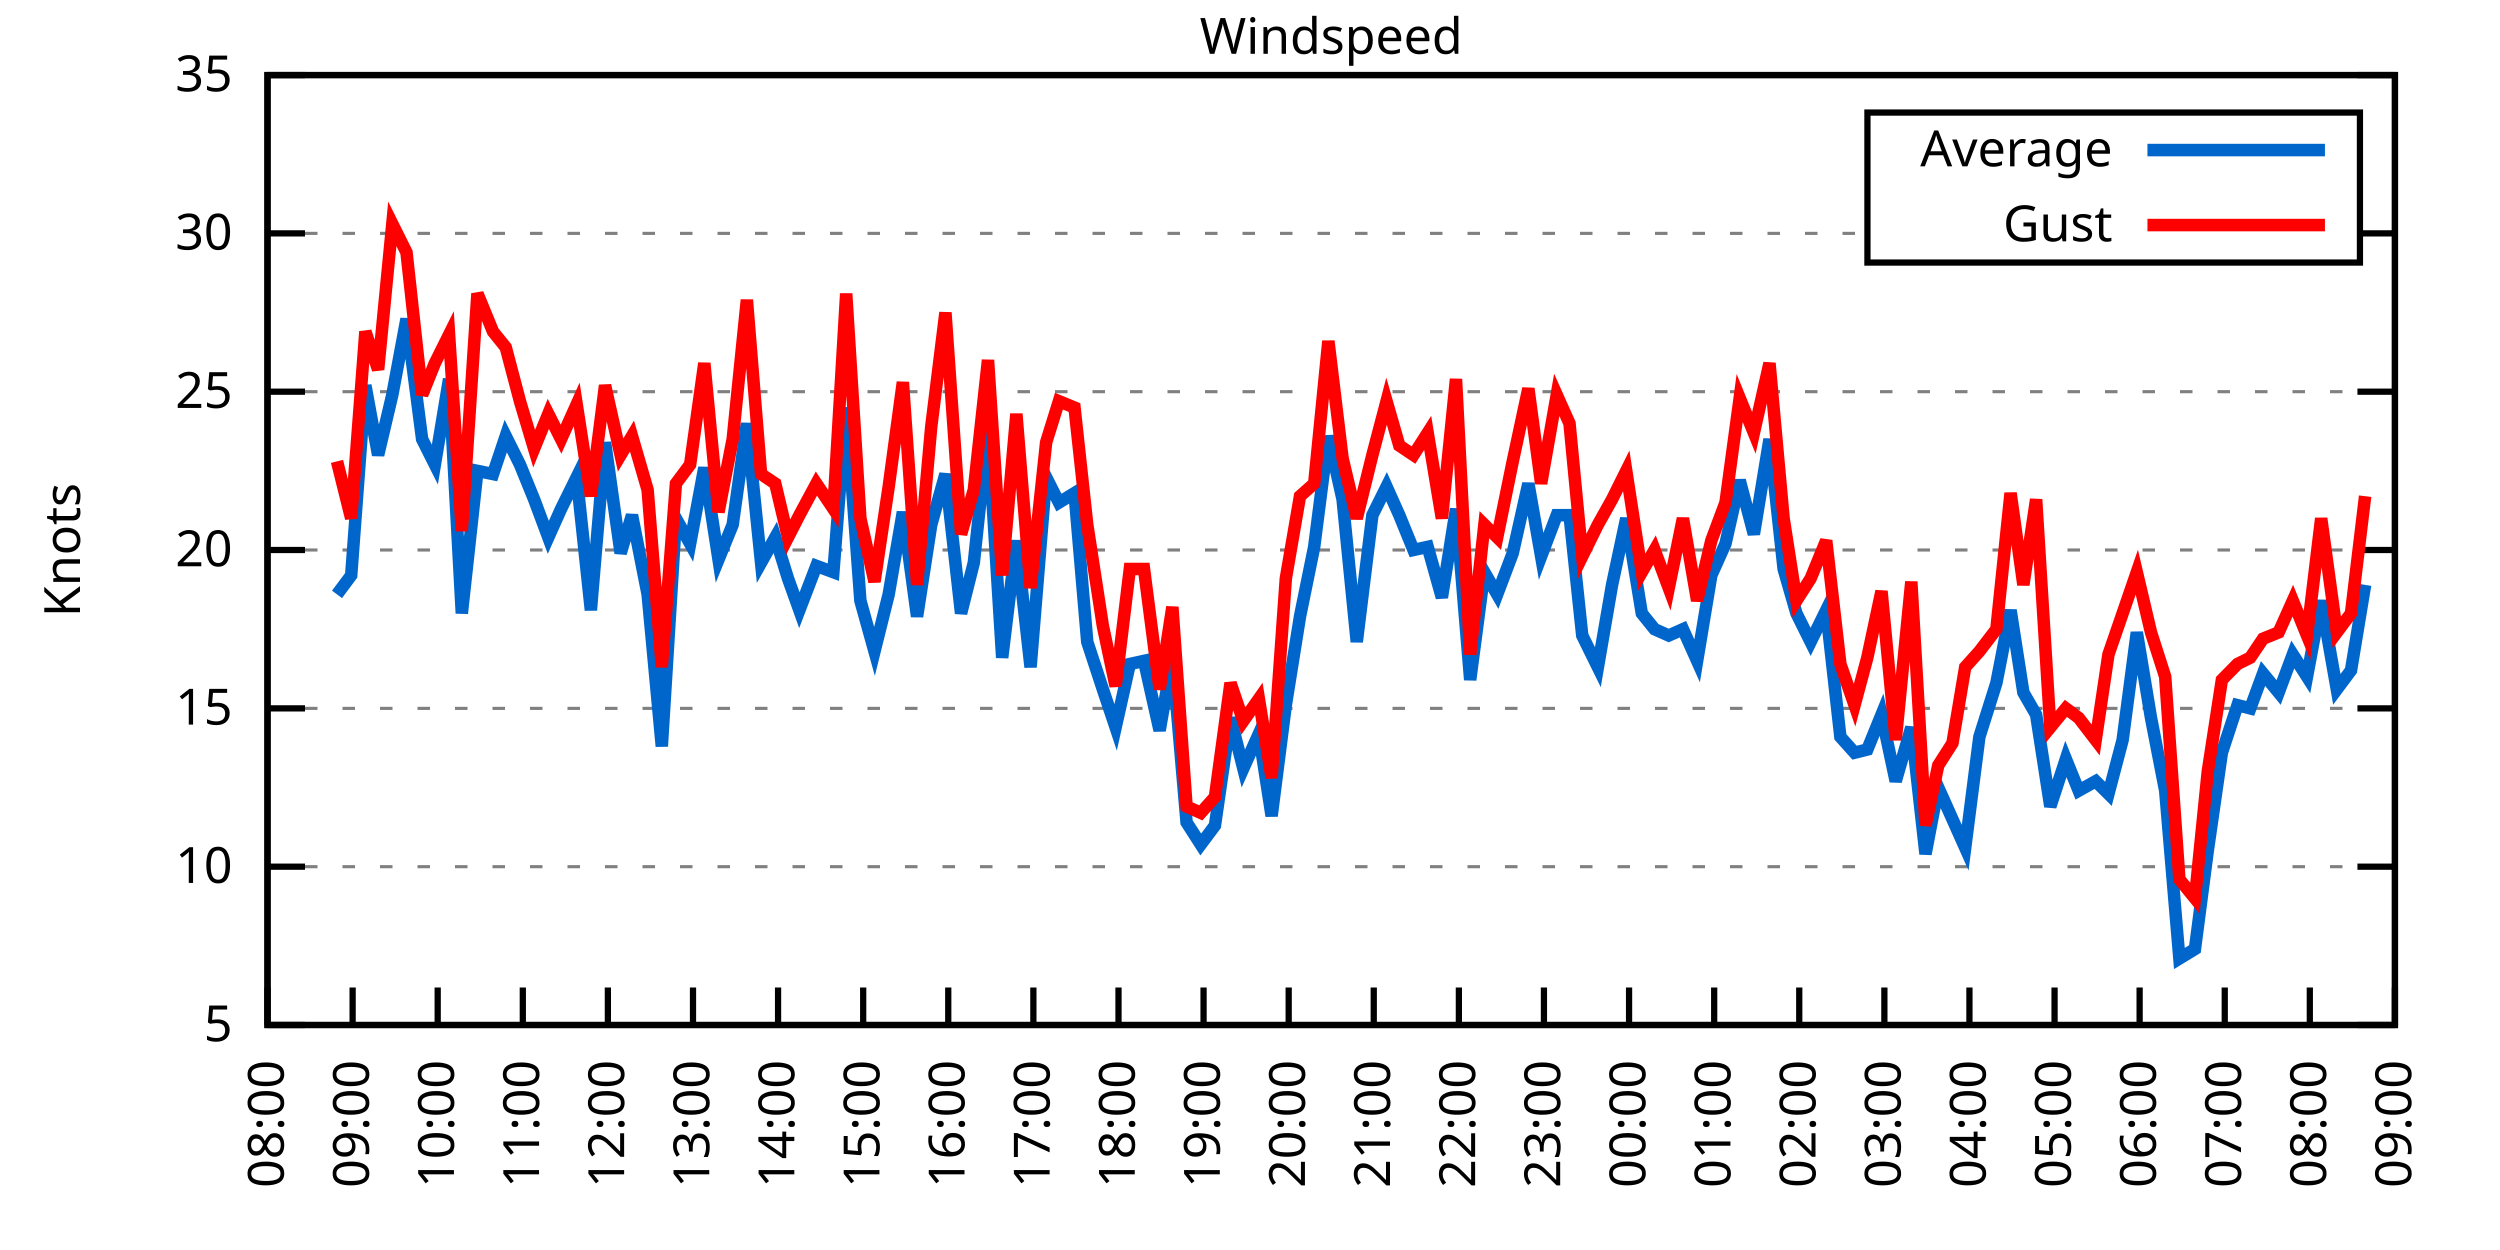
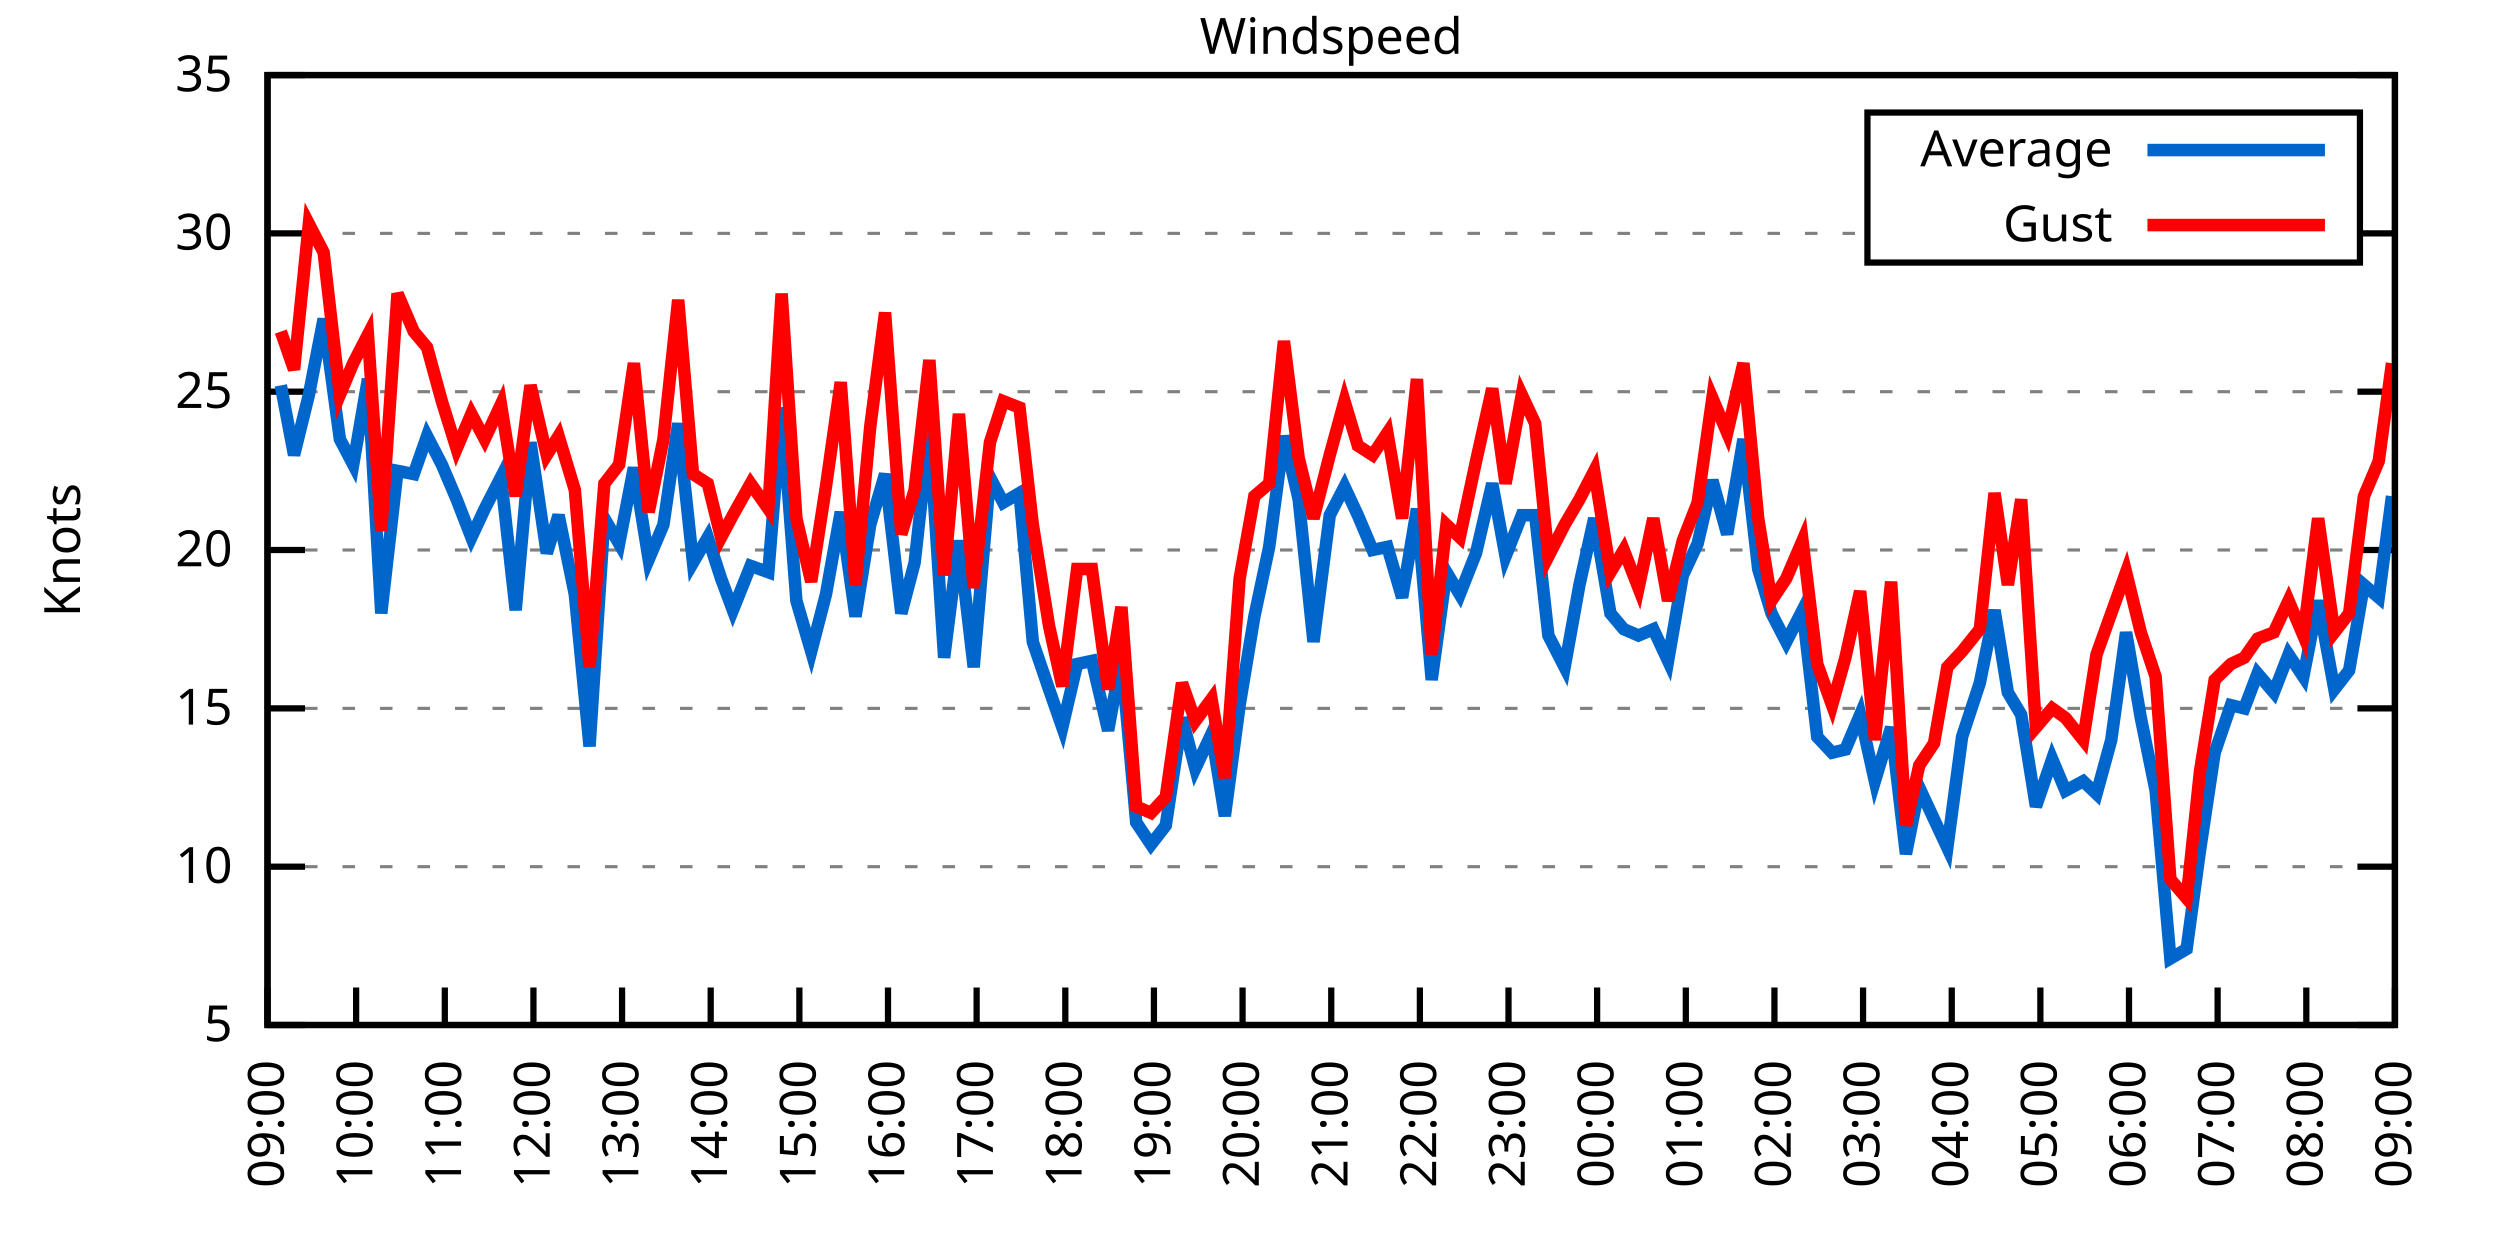
<svg xmlns="http://www.w3.org/2000/svg" xmlns:xlink="http://www.w3.org/1999/xlink" width="400" height="200" viewBox="0 0 400 200">
  <g id="gnuplot_canvas">
    <rect x="0" y="0" width="400" height="200" fill="none" />
    <defs>
      <circle id="gpDot" r="0.5" stroke-width="0.5" stroke="currentColor" />
      <path id="gpPt0" stroke-width="0.333" stroke="currentColor" d="M-1,0 h2 M0,-1 v2" />
      <path id="gpPt1" stroke-width="0.333" stroke="currentColor" d="M-1,-1 L1,1 M1,-1 L-1,1" />
      <path id="gpPt2" stroke-width="0.333" stroke="currentColor" d="M-1,0 L1,0 M0,-1 L0,1 M-1,-1 L1,1 M-1,1 L1,-1" />
      <rect id="gpPt3" stroke-width="0.333" stroke="currentColor" x="-1" y="-1" width="2" height="2" />
      <rect id="gpPt4" stroke-width="0.333" stroke="currentColor" fill="currentColor" x="-1" y="-1" width="2" height="2" />
      <circle id="gpPt5" stroke-width="0.333" stroke="currentColor" cx="0" cy="0" r="1" />
      <use xlink:href="#gpPt5" id="gpPt6" fill="currentColor" stroke="none" />
      <path id="gpPt7" stroke-width="0.333" stroke="currentColor" d="M0,-1.33 L-1.33,0.67 L1.33,0.67 z" />
      <use xlink:href="#gpPt7" id="gpPt8" fill="currentColor" stroke="none" />
      <use xlink:href="#gpPt7" id="gpPt9" stroke="currentColor" transform="rotate(180)" />
      <use xlink:href="#gpPt9" id="gpPt10" fill="currentColor" stroke="none" />
      <use xlink:href="#gpPt3" id="gpPt11" stroke="currentColor" transform="rotate(45)" />
      <use xlink:href="#gpPt11" id="gpPt12" fill="currentColor" stroke="none" />
      <path id="gpPt13" stroke-width="0.333" stroke="currentColor" d="M0,1.330 L1.265,0.411 L0.782,-1.067 L-0.782,-1.076 L-1.265,0.411 z" />
      <use xlink:href="#gpPt13" id="gpPt14" fill="currentColor" stroke="none" />
      <filter id="textbox" filterUnits="objectBoundingBox" x="0" y="0" height="1" width="1">
        <feFlood flood-color="white" flood-opacity="1" result="bgnd" />
        <feComposite in="SourceGraphic" in2="bgnd" operator="atop" />
      </filter>
      <filter id="greybox" filterUnits="objectBoundingBox" x="0" y="0" height="1" width="1">
        <feFlood flood-color="lightgrey" flood-opacity="1" result="grey" />
        <feComposite in="SourceGraphic" in2="grey" operator="atop" />
      </filter>
    </defs>
    <g fill="none" color="white" stroke="currentColor" stroke-width="1.00" stroke-linecap="butt" stroke-linejoin="miter">
</g>
    <g fill="none" color="black" stroke="currentColor" stroke-width="1.00" stroke-linecap="butt" stroke-linejoin="miter">
      <g stroke="none" shape-rendering="crispEdges">
        <polygon fill="rgb(255, 255, 255)" points="42.80,164.00 383.18,164.00 383.18,12.02 42.80,12.02 " />
      </g>
    </g>
    <g fill="none" color="black" stroke="currentColor" stroke-width="1.00" stroke-linecap="butt" stroke-linejoin="miter">
</g>
    <g fill="none" color="black" stroke="black" stroke-width="0.50" stroke-linecap="butt" stroke-linejoin="miter">
</g>
    <g fill="none" color="gray" stroke="currentColor" stroke-width="0.50" stroke-linecap="butt" stroke-linejoin="miter">
      <path stroke="gray" stroke-dasharray="2,4" class="gridline" d="M42.80,164.00 L383.19,164.00  " />
    </g>
    <g fill="none" color="gray" stroke="gray" stroke-width="1.00" stroke-linecap="butt" stroke-linejoin="miter">
</g>
    <g fill="none" color="black" stroke="currentColor" stroke-width="1.00" stroke-linecap="butt" stroke-linejoin="miter">
      <path stroke="black" d="M42.80,164.00 L48.80,164.00 M383.19,164.00 L377.19,164.00  " />
      <g transform="translate(37.20,166.60)" stroke="none" fill="black" font-family="Sans" font-size="8.00" text-anchor="end">
        <text>
          <tspan font-family="Sans"> 5</tspan>
        </text>
      </g>
    </g>
    <g fill="none" color="black" stroke="currentColor" stroke-width="1.00" stroke-linecap="butt" stroke-linejoin="miter">
</g>
    <g fill="none" color="black" stroke="black" stroke-width="0.50" stroke-linecap="butt" stroke-linejoin="miter">
</g>
    <g fill="none" color="gray" stroke="currentColor" stroke-width="0.50" stroke-linecap="butt" stroke-linejoin="miter">
      <path stroke="gray" stroke-dasharray="2,4" class="gridline" d="M42.80,138.67 L383.19,138.67  " />
    </g>
    <g fill="none" color="gray" stroke="gray" stroke-width="1.00" stroke-linecap="butt" stroke-linejoin="miter">
</g>
    <g fill="none" color="black" stroke="currentColor" stroke-width="1.00" stroke-linecap="butt" stroke-linejoin="miter">
      <path stroke="black" d="M42.80,138.67 L48.80,138.67 M383.19,138.67 L377.19,138.67  " />
      <g transform="translate(37.20,141.27)" stroke="none" fill="black" font-family="Sans" font-size="8.00" text-anchor="end">
        <text>
          <tspan font-family="Sans"> 10</tspan>
        </text>
      </g>
    </g>
    <g fill="none" color="black" stroke="currentColor" stroke-width="1.00" stroke-linecap="butt" stroke-linejoin="miter">
</g>
    <g fill="none" color="black" stroke="black" stroke-width="0.50" stroke-linecap="butt" stroke-linejoin="miter">
</g>
    <g fill="none" color="gray" stroke="currentColor" stroke-width="0.50" stroke-linecap="butt" stroke-linejoin="miter">
      <path stroke="gray" stroke-dasharray="2,4" class="gridline" d="M42.80,113.34 L383.19,113.34  " />
    </g>
    <g fill="none" color="gray" stroke="gray" stroke-width="1.00" stroke-linecap="butt" stroke-linejoin="miter">
</g>
    <g fill="none" color="black" stroke="currentColor" stroke-width="1.00" stroke-linecap="butt" stroke-linejoin="miter">
      <path stroke="black" d="M42.80,113.34 L48.80,113.34 M383.19,113.34 L377.19,113.34  " />
      <g transform="translate(37.20,115.94)" stroke="none" fill="black" font-family="Sans" font-size="8.00" text-anchor="end">
        <text>
          <tspan font-family="Sans"> 15</tspan>
        </text>
      </g>
    </g>
    <g fill="none" color="black" stroke="currentColor" stroke-width="1.00" stroke-linecap="butt" stroke-linejoin="miter">
</g>
    <g fill="none" color="black" stroke="black" stroke-width="0.50" stroke-linecap="butt" stroke-linejoin="miter">
</g>
    <g fill="none" color="gray" stroke="currentColor" stroke-width="0.50" stroke-linecap="butt" stroke-linejoin="miter">
      <path stroke="gray" stroke-dasharray="2,4" class="gridline" d="M42.80,88.00 L383.19,88.00  " />
    </g>
    <g fill="none" color="gray" stroke="gray" stroke-width="1.00" stroke-linecap="butt" stroke-linejoin="miter">
</g>
    <g fill="none" color="black" stroke="currentColor" stroke-width="1.00" stroke-linecap="butt" stroke-linejoin="miter">
      <path stroke="black" d="M42.80,88.00 L48.80,88.00 M383.19,88.00 L377.19,88.00  " />
      <g transform="translate(37.20,90.60)" stroke="none" fill="black" font-family="Sans" font-size="8.00" text-anchor="end">
        <text>
          <tspan font-family="Sans"> 20</tspan>
        </text>
      </g>
    </g>
    <g fill="none" color="black" stroke="currentColor" stroke-width="1.00" stroke-linecap="butt" stroke-linejoin="miter">
</g>
    <g fill="none" color="black" stroke="black" stroke-width="0.50" stroke-linecap="butt" stroke-linejoin="miter">
</g>
    <g fill="none" color="gray" stroke="currentColor" stroke-width="0.50" stroke-linecap="butt" stroke-linejoin="miter">
      <path stroke="gray" stroke-dasharray="2,4" class="gridline" d="M42.80,62.67 L383.19,62.67  " />
    </g>
    <g fill="none" color="gray" stroke="gray" stroke-width="1.00" stroke-linecap="butt" stroke-linejoin="miter">
</g>
    <g fill="none" color="black" stroke="currentColor" stroke-width="1.00" stroke-linecap="butt" stroke-linejoin="miter">
      <path stroke="black" d="M42.80,62.67 L48.80,62.67 M383.19,62.67 L377.19,62.67  " />
      <g transform="translate(37.20,65.27)" stroke="none" fill="black" font-family="Sans" font-size="8.00" text-anchor="end">
        <text>
          <tspan font-family="Sans"> 25</tspan>
        </text>
      </g>
    </g>
    <g fill="none" color="black" stroke="currentColor" stroke-width="1.00" stroke-linecap="butt" stroke-linejoin="miter">
</g>
    <g fill="none" color="black" stroke="black" stroke-width="0.50" stroke-linecap="butt" stroke-linejoin="miter">
</g>
    <g fill="none" color="gray" stroke="currentColor" stroke-width="0.50" stroke-linecap="butt" stroke-linejoin="miter">
      <path stroke="gray" stroke-dasharray="2,4" class="gridline" d="M42.80,37.34 L298.79,37.34 M377.59,37.34 L383.19,37.34  " />
    </g>
    <g fill="none" color="gray" stroke="gray" stroke-width="1.00" stroke-linecap="butt" stroke-linejoin="miter">
</g>
    <g fill="none" color="black" stroke="currentColor" stroke-width="1.00" stroke-linecap="butt" stroke-linejoin="miter">
      <path stroke="black" d="M42.80,37.34 L48.80,37.34 M383.19,37.34 L377.19,37.34  " />
      <g transform="translate(37.20,39.94)" stroke="none" fill="black" font-family="Sans" font-size="8.00" text-anchor="end">
        <text>
          <tspan font-family="Sans"> 30</tspan>
        </text>
      </g>
    </g>
    <g fill="none" color="black" stroke="currentColor" stroke-width="1.00" stroke-linecap="butt" stroke-linejoin="miter">
</g>
    <g fill="none" color="black" stroke="black" stroke-width="0.50" stroke-linecap="butt" stroke-linejoin="miter">
</g>
    <g fill="none" color="gray" stroke="currentColor" stroke-width="0.50" stroke-linecap="butt" stroke-linejoin="miter">
      <path stroke="gray" stroke-dasharray="2,4" class="gridline" d="M42.80,12.01 L383.19,12.01  " />
    </g>
    <g fill="none" color="gray" stroke="gray" stroke-width="1.00" stroke-linecap="butt" stroke-linejoin="miter">
</g>
    <g fill="none" color="black" stroke="currentColor" stroke-width="1.00" stroke-linecap="butt" stroke-linejoin="miter">
      <path stroke="black" d="M42.80,12.01 L48.80,12.01 M383.19,12.01 L377.19,12.01  " />
      <g transform="translate(37.20,14.61)" stroke="none" fill="black" font-family="Sans" font-size="8.00" text-anchor="end">
        <text>
          <tspan font-family="Sans"> 35</tspan>
        </text>
      </g>
    </g>
    <g fill="none" color="black" stroke="currentColor" stroke-width="1.00" stroke-linecap="butt" stroke-linejoin="miter">
      <path stroke="black" d="M42.80,164.00 L42.80,158.00  " />
      <g transform="translate(45.40,169.60) rotate(270.00)" stroke="none" fill="black" font-family="Sans" font-size="8.00" text-anchor="end">
        <text>
-           <tspan font-family="Sans">08:00</tspan>
-         </text>
-       </g>
-     </g>
-     <g fill="none" color="black" stroke="currentColor" stroke-width="1.00" stroke-linecap="butt" stroke-linejoin="miter">
-       <path stroke="black" d="M56.42,164.00 L56.42,158.00  " />
-       <g transform="translate(59.02,169.60) rotate(270.00)" stroke="none" fill="black" font-family="Sans" font-size="8.00" text-anchor="end">
-         <text>
          <tspan font-family="Sans">09:00</tspan>
        </text>
      </g>
    </g>
    <g fill="none" color="black" stroke="currentColor" stroke-width="1.00" stroke-linecap="butt" stroke-linejoin="miter">
-       <path stroke="black" d="M70.03,164.00 L70.03,158.00  " />
-       <g transform="translate(72.63,169.60) rotate(270.00)" stroke="none" fill="black" font-family="Sans" font-size="8.00" text-anchor="end">
+       <path stroke="black" d="M56.98,164.00 L56.98,158.00  " />
+       <g transform="translate(59.58,169.60) rotate(270.00)" stroke="none" fill="black" font-family="Sans" font-size="8.00" text-anchor="end">
        <text>
          <tspan font-family="Sans">10:00</tspan>
        </text>
      </g>
    </g>
    <g fill="none" color="black" stroke="currentColor" stroke-width="1.00" stroke-linecap="butt" stroke-linejoin="miter">
-       <path stroke="black" d="M83.65,164.00 L83.65,158.00  " />
-       <g transform="translate(86.25,169.60) rotate(270.00)" stroke="none" fill="black" font-family="Sans" font-size="8.00" text-anchor="end">
+       <path stroke="black" d="M71.17,164.00 L71.17,158.00  " />
+       <g transform="translate(73.77,169.60) rotate(270.00)" stroke="none" fill="black" font-family="Sans" font-size="8.00" text-anchor="end">
        <text>
          <tspan font-family="Sans">11:00</tspan>
        </text>
      </g>
    </g>
    <g fill="none" color="black" stroke="currentColor" stroke-width="1.00" stroke-linecap="butt" stroke-linejoin="miter">
-       <path stroke="black" d="M97.26,164.00 L97.26,158.00  " />
-       <g transform="translate(99.86,169.60) rotate(270.00)" stroke="none" fill="black" font-family="Sans" font-size="8.00" text-anchor="end">
+       <path stroke="black" d="M85.35,164.00 L85.35,158.00  " />
+       <g transform="translate(87.95,169.60) rotate(270.00)" stroke="none" fill="black" font-family="Sans" font-size="8.00" text-anchor="end">
        <text>
          <tspan font-family="Sans">12:00</tspan>
        </text>
      </g>
    </g>
    <g fill="none" color="black" stroke="currentColor" stroke-width="1.00" stroke-linecap="butt" stroke-linejoin="miter">
-       <path stroke="black" d="M110.88,164.00 L110.88,158.00  " />
-       <g transform="translate(113.48,169.60) rotate(270.00)" stroke="none" fill="black" font-family="Sans" font-size="8.00" text-anchor="end">
+       <path stroke="black" d="M99.53,164.00 L99.53,158.00  " />
+       <g transform="translate(102.13,169.60) rotate(270.00)" stroke="none" fill="black" font-family="Sans" font-size="8.00" text-anchor="end">
        <text>
          <tspan font-family="Sans">13:00</tspan>
        </text>
      </g>
    </g>
    <g fill="none" color="black" stroke="currentColor" stroke-width="1.00" stroke-linecap="butt" stroke-linejoin="miter">
-       <path stroke="black" d="M124.49,164.00 L124.49,158.00  " />
-       <g transform="translate(127.09,169.60) rotate(270.00)" stroke="none" fill="black" font-family="Sans" font-size="8.00" text-anchor="end">
+       <path stroke="black" d="M113.71,164.00 L113.71,158.00  " />
+       <g transform="translate(116.31,169.60) rotate(270.00)" stroke="none" fill="black" font-family="Sans" font-size="8.00" text-anchor="end">
        <text>
          <tspan font-family="Sans">14:00</tspan>
        </text>
      </g>
    </g>
    <g fill="none" color="black" stroke="currentColor" stroke-width="1.00" stroke-linecap="butt" stroke-linejoin="miter">
-       <path stroke="black" d="M138.11,164.00 L138.11,158.00  " />
-       <g transform="translate(140.71,169.60) rotate(270.00)" stroke="none" fill="black" font-family="Sans" font-size="8.00" text-anchor="end">
+       <path stroke="black" d="M127.90,164.00 L127.90,158.00  " />
+       <g transform="translate(130.50,169.60) rotate(270.00)" stroke="none" fill="black" font-family="Sans" font-size="8.00" text-anchor="end">
        <text>
          <tspan font-family="Sans">15:00</tspan>
        </text>
      </g>
    </g>
    <g fill="none" color="black" stroke="currentColor" stroke-width="1.00" stroke-linecap="butt" stroke-linejoin="miter">
-       <path stroke="black" d="M151.72,164.00 L151.72,158.00  " />
-       <g transform="translate(154.32,169.60) rotate(270.00)" stroke="none" fill="black" font-family="Sans" font-size="8.00" text-anchor="end">
+       <path stroke="black" d="M142.08,164.00 L142.08,158.00  " />
+       <g transform="translate(144.68,169.60) rotate(270.00)" stroke="none" fill="black" font-family="Sans" font-size="8.00" text-anchor="end">
        <text>
          <tspan font-family="Sans">16:00</tspan>
        </text>
      </g>
    </g>
    <g fill="none" color="black" stroke="currentColor" stroke-width="1.00" stroke-linecap="butt" stroke-linejoin="miter">
-       <path stroke="black" d="M165.34,164.00 L165.34,158.00  " />
-       <g transform="translate(167.94,169.60) rotate(270.00)" stroke="none" fill="black" font-family="Sans" font-size="8.00" text-anchor="end">
+       <path stroke="black" d="M156.26,164.00 L156.26,158.00  " />
+       <g transform="translate(158.86,169.60) rotate(270.00)" stroke="none" fill="black" font-family="Sans" font-size="8.00" text-anchor="end">
        <text>
          <tspan font-family="Sans">17:00</tspan>
        </text>
      </g>
    </g>
    <g fill="none" color="black" stroke="currentColor" stroke-width="1.00" stroke-linecap="butt" stroke-linejoin="miter">
-       <path stroke="black" d="M178.96,164.00 L178.96,158.00  " />
-       <g transform="translate(181.56,169.60) rotate(270.00)" stroke="none" fill="black" font-family="Sans" font-size="8.00" text-anchor="end">
+       <path stroke="black" d="M170.45,164.00 L170.45,158.00  " />
+       <g transform="translate(173.05,169.60) rotate(270.00)" stroke="none" fill="black" font-family="Sans" font-size="8.00" text-anchor="end">
        <text>
          <tspan font-family="Sans">18:00</tspan>
        </text>
      </g>
    </g>
    <g fill="none" color="black" stroke="currentColor" stroke-width="1.00" stroke-linecap="butt" stroke-linejoin="miter">
-       <path stroke="black" d="M192.57,164.00 L192.57,158.00  " />
-       <g transform="translate(195.17,169.60) rotate(270.00)" stroke="none" fill="black" font-family="Sans" font-size="8.00" text-anchor="end">
+       <path stroke="black" d="M184.63,164.00 L184.63,158.00  " />
+       <g transform="translate(187.23,169.60) rotate(270.00)" stroke="none" fill="black" font-family="Sans" font-size="8.00" text-anchor="end">
        <text>
          <tspan font-family="Sans">19:00</tspan>
        </text>
      </g>
    </g>
    <g fill="none" color="black" stroke="currentColor" stroke-width="1.00" stroke-linecap="butt" stroke-linejoin="miter">
-       <path stroke="black" d="M206.19,164.00 L206.19,158.00  " />
-       <g transform="translate(208.79,169.60) rotate(270.00)" stroke="none" fill="black" font-family="Sans" font-size="8.00" text-anchor="end">
+       <path stroke="black" d="M198.81,164.00 L198.81,158.00  " />
+       <g transform="translate(201.41,169.60) rotate(270.00)" stroke="none" fill="black" font-family="Sans" font-size="8.00" text-anchor="end">
        <text>
          <tspan font-family="Sans">20:00</tspan>
        </text>
      </g>
    </g>
    <g fill="none" color="black" stroke="currentColor" stroke-width="1.00" stroke-linecap="butt" stroke-linejoin="miter">
-       <path stroke="black" d="M219.80,164.00 L219.80,158.00  " />
-       <g transform="translate(222.40,169.60) rotate(270.00)" stroke="none" fill="black" font-family="Sans" font-size="8.00" text-anchor="end">
+       <path stroke="black" d="M213.00,164.00 L213.00,158.00  " />
+       <g transform="translate(215.60,169.60) rotate(270.00)" stroke="none" fill="black" font-family="Sans" font-size="8.00" text-anchor="end">
        <text>
          <tspan font-family="Sans">21:00</tspan>
        </text>
      </g>
    </g>
    <g fill="none" color="black" stroke="currentColor" stroke-width="1.00" stroke-linecap="butt" stroke-linejoin="miter">
-       <path stroke="black" d="M233.42,164.00 L233.42,158.00  " />
-       <g transform="translate(236.02,169.60) rotate(270.00)" stroke="none" fill="black" font-family="Sans" font-size="8.00" text-anchor="end">
+       <path stroke="black" d="M227.18,164.00 L227.18,158.00  " />
+       <g transform="translate(229.78,169.60) rotate(270.00)" stroke="none" fill="black" font-family="Sans" font-size="8.00" text-anchor="end">
        <text>
          <tspan font-family="Sans">22:00</tspan>
        </text>
      </g>
    </g>
    <g fill="none" color="black" stroke="currentColor" stroke-width="1.00" stroke-linecap="butt" stroke-linejoin="miter">
-       <path stroke="black" d="M247.03,164.00 L247.03,158.00  " />
-       <g transform="translate(249.63,169.60) rotate(270.00)" stroke="none" fill="black" font-family="Sans" font-size="8.00" text-anchor="end">
+       <path stroke="black" d="M241.36,164.00 L241.36,158.00  " />
+       <g transform="translate(243.96,169.60) rotate(270.00)" stroke="none" fill="black" font-family="Sans" font-size="8.00" text-anchor="end">
        <text>
          <tspan font-family="Sans">23:00</tspan>
        </text>
      </g>
    </g>
    <g fill="none" color="black" stroke="currentColor" stroke-width="1.00" stroke-linecap="butt" stroke-linejoin="miter">
-       <path stroke="black" d="M260.65,164.00 L260.65,158.00  " />
-       <g transform="translate(263.25,169.60) rotate(270.00)" stroke="none" fill="black" font-family="Sans" font-size="8.00" text-anchor="end">
+       <path stroke="black" d="M255.54,164.00 L255.54,158.00  " />
+       <g transform="translate(258.14,169.60) rotate(270.00)" stroke="none" fill="black" font-family="Sans" font-size="8.00" text-anchor="end">
        <text>
          <tspan font-family="Sans">00:00</tspan>
        </text>
      </g>
    </g>
    <g fill="none" color="black" stroke="currentColor" stroke-width="1.00" stroke-linecap="butt" stroke-linejoin="miter">
-       <path stroke="black" d="M274.27,164.00 L274.27,158.00  " />
-       <g transform="translate(276.87,169.60) rotate(270.00)" stroke="none" fill="black" font-family="Sans" font-size="8.00" text-anchor="end">
+       <path stroke="black" d="M269.73,164.00 L269.73,158.00  " />
+       <g transform="translate(272.33,169.60) rotate(270.00)" stroke="none" fill="black" font-family="Sans" font-size="8.00" text-anchor="end">
        <text>
          <tspan font-family="Sans">01:00</tspan>
        </text>
      </g>
    </g>
    <g fill="none" color="black" stroke="currentColor" stroke-width="1.00" stroke-linecap="butt" stroke-linejoin="miter">
-       <path stroke="black" d="M287.88,164.00 L287.88,158.00  " />
-       <g transform="translate(290.48,169.60) rotate(270.00)" stroke="none" fill="black" font-family="Sans" font-size="8.00" text-anchor="end">
+       <path stroke="black" d="M283.91,164.00 L283.91,158.00  " />
+       <g transform="translate(286.51,169.60) rotate(270.00)" stroke="none" fill="black" font-family="Sans" font-size="8.00" text-anchor="end">
        <text>
          <tspan font-family="Sans">02:00</tspan>
        </text>
      </g>
    </g>
    <g fill="none" color="black" stroke="currentColor" stroke-width="1.00" stroke-linecap="butt" stroke-linejoin="miter">
-       <path stroke="black" d="M301.50,164.00 L301.50,158.00  " />
-       <g transform="translate(304.10,169.60) rotate(270.00)" stroke="none" fill="black" font-family="Sans" font-size="8.00" text-anchor="end">
+       <path stroke="black" d="M298.09,164.00 L298.09,158.00  " />
+       <g transform="translate(300.69,169.60) rotate(270.00)" stroke="none" fill="black" font-family="Sans" font-size="8.00" text-anchor="end">
        <text>
          <tspan font-family="Sans">03:00</tspan>
        </text>
      </g>
    </g>
    <g fill="none" color="black" stroke="currentColor" stroke-width="1.00" stroke-linecap="butt" stroke-linejoin="miter">
-       <path stroke="black" d="M315.11,164.00 L315.11,158.00  " />
-       <g transform="translate(317.71,169.60) rotate(270.00)" stroke="none" fill="black" font-family="Sans" font-size="8.00" text-anchor="end">
+       <path stroke="black" d="M312.28,164.00 L312.28,158.00  " />
+       <g transform="translate(314.88,169.60) rotate(270.00)" stroke="none" fill="black" font-family="Sans" font-size="8.00" text-anchor="end">
        <text>
          <tspan font-family="Sans">04:00</tspan>
        </text>
      </g>
    </g>
    <g fill="none" color="black" stroke="currentColor" stroke-width="1.00" stroke-linecap="butt" stroke-linejoin="miter">
-       <path stroke="black" d="M328.73,164.00 L328.73,158.00  " />
-       <g transform="translate(331.33,169.60) rotate(270.00)" stroke="none" fill="black" font-family="Sans" font-size="8.00" text-anchor="end">
+       <path stroke="black" d="M326.46,164.00 L326.46,158.00  " />
+       <g transform="translate(329.06,169.60) rotate(270.00)" stroke="none" fill="black" font-family="Sans" font-size="8.00" text-anchor="end">
        <text>
          <tspan font-family="Sans">05:00</tspan>
        </text>
      </g>
    </g>
    <g fill="none" color="black" stroke="currentColor" stroke-width="1.00" stroke-linecap="butt" stroke-linejoin="miter">
-       <path stroke="black" d="M342.34,164.00 L342.34,158.00  " />
-       <g transform="translate(344.94,169.60) rotate(270.00)" stroke="none" fill="black" font-family="Sans" font-size="8.00" text-anchor="end">
+       <path stroke="black" d="M340.64,164.00 L340.64,158.00  " />
+       <g transform="translate(343.24,169.60) rotate(270.00)" stroke="none" fill="black" font-family="Sans" font-size="8.00" text-anchor="end">
        <text>
          <tspan font-family="Sans">06:00</tspan>
        </text>
      </g>
    </g>
    <g fill="none" color="black" stroke="currentColor" stroke-width="1.00" stroke-linecap="butt" stroke-linejoin="miter">
-       <path stroke="black" d="M355.96,164.00 L355.96,158.00  " />
-       <g transform="translate(358.56,169.60) rotate(270.00)" stroke="none" fill="black" font-family="Sans" font-size="8.00" text-anchor="end">
+       <path stroke="black" d="M354.82,164.00 L354.82,158.00  " />
+       <g transform="translate(357.42,169.60) rotate(270.00)" stroke="none" fill="black" font-family="Sans" font-size="8.00" text-anchor="end">
        <text>
          <tspan font-family="Sans">07:00</tspan>
        </text>
      </g>
    </g>
    <g fill="none" color="black" stroke="currentColor" stroke-width="1.00" stroke-linecap="butt" stroke-linejoin="miter">
-       <path stroke="black" d="M369.57,164.00 L369.57,158.00  " />
-       <g transform="translate(372.17,169.60) rotate(270.00)" stroke="none" fill="black" font-family="Sans" font-size="8.00" text-anchor="end">
+       <path stroke="black" d="M369.01,164.00 L369.01,158.00  " />
+       <g transform="translate(371.61,169.60) rotate(270.00)" stroke="none" fill="black" font-family="Sans" font-size="8.00" text-anchor="end">
        <text>
          <tspan font-family="Sans">08:00</tspan>
        </text>
      </g>
    </g>
    <g fill="none" color="black" stroke="currentColor" stroke-width="1.00" stroke-linecap="butt" stroke-linejoin="miter">
      <path stroke="black" d="M383.19,164.00 L383.19,158.00  " />
      <g transform="translate(385.79,169.60) rotate(270.00)" stroke="none" fill="black" font-family="Sans" font-size="8.00" text-anchor="end">
        <text>
          <tspan font-family="Sans">09:00</tspan>
        </text>
      </g>
    </g>
    <g fill="none" color="black" stroke="currentColor" stroke-width="1.00" stroke-linecap="butt" stroke-linejoin="miter">
</g>
    <g fill="none" color="black" stroke="currentColor" stroke-width="1.00" stroke-linecap="butt" stroke-linejoin="miter">
      <path stroke="black" d="M42.80,12.01 L42.80,164.00 L383.19,164.00 L383.19,12.01 L42.80,12.01 Z  " />
    </g>
    <g fill="none" color="black" stroke="currentColor" stroke-width="1.00" stroke-linecap="butt" stroke-linejoin="miter">
</g>
    <g fill="none" color="black" stroke="currentColor" stroke-width="1.00" stroke-linecap="butt" stroke-linejoin="miter">
      <path stroke="black" d="M298.79,42.01 L298.79,18.01 L377.59,18.01 L377.59,42.01 L298.79,42.01 Z  " />
    </g>
    <g id="Windspeed_plot_1">
      <g fill="none" color="white" stroke="black" stroke-width="2.00" stroke-linecap="butt" stroke-linejoin="miter">
</g>
      <g fill="none" color="black" stroke="currentColor" stroke-width="2.00" stroke-linecap="butt" stroke-linejoin="miter">
        <g transform="translate(337.99,26.61)" stroke="none" fill="black" font-family="Sans" font-size="8.00" text-anchor="end">
          <text>
            <tspan font-family="Sans">Average</tspan>
          </text>
        </g>
      </g>
      <g fill="none" color="black" stroke="currentColor" stroke-width="2.00" stroke-linecap="butt" stroke-linejoin="miter">
-         <path stroke="rgb(  0, 102, 204)" d="M343.59,24.01 L371.99,24.01 M53.92,95.10 L56.19,92.06 L58.46,61.66 L60.50,72.81 L62.77,63.18 L65.04,51.02   L67.54,70.27 L69.58,74.33 L71.85,60.65 L73.89,98.14 L76.39,75.34 L78.88,75.85 L80.92,69.77 L83.19,74.33   L85.46,79.90 L87.73,85.98 L89.77,81.42 L92.27,76.35 L94.54,97.63 L96.81,70.78 L99.30,88.51 L101.12,82.43   L103.62,95.10 L105.89,119.42 L108.15,82.94 L110.42,86.99 L112.69,74.83 L114.96,89.52 L117.23,83.95 L119.50,67.74   L121.77,90.03 L124.04,85.98 L126.08,92.56 L127.90,97.63 L130.62,90.54 L133.34,91.55 L135.39,65.21 L137.66,96.11   L139.92,104.22 L142.19,95.10 L144.46,81.93 L146.73,98.64 L149.00,83.95 L151.27,75.85 L153.77,98.14 L155.81,90.03   L158.08,68.75 L160.35,105.23 L162.62,86.49 L164.89,106.75 L167.38,76.35 L169.43,80.41 L171.92,78.89 L173.96,102.70   L176.46,110.30 L178.50,116.38 L180.77,106.24 L183.04,105.74 L185.54,116.88 L187.58,105.23 L189.85,131.58 L192.12,135.12   L194.39,132.08 L196.88,114.86 L198.93,122.96 L201.42,117.39 L203.46,130.56 L205.73,112.83 L208.00,98.64 L210.27,87.50   L212.54,69.77 L214.81,79.90 L217.08,102.70 L219.58,82.43 L221.85,77.87 L223.89,82.43 L226.16,88.00 L228.43,87.50   L230.70,95.60 L232.96,81.42 L235.23,108.78 L237.50,91.55 L239.55,95.10 L242.04,88.51 L244.54,77.37 L246.58,89.02   L249.08,82.43 L251.12,82.43 L253.16,101.68 L255.66,106.75 L257.93,93.58 L260.20,82.94 L262.69,98.14 L264.73,100.67   L267.00,101.68 L269.27,100.67 L271.54,105.74 L273.81,92.06 L276.08,86.99 L278.35,76.86 L280.62,85.47 L283.12,70.27   L285.38,91.04 L287.43,98.14 L289.70,102.70 L292.19,97.63 L294.46,117.90 L296.73,120.43 L298.77,119.92 L301.04,114.35   L303.31,124.99 L305.81,116.38 L308.08,136.64 L310.12,126.00 L312.39,131.07 L314.43,135.63 L316.70,117.90 L319.42,109.28   L321.69,97.63 L323.74,110.80 L325.78,114.35 L328.05,129.04 L330.54,121.44 L332.59,126.51 L335.31,124.99 L337.35,127.02   L339.62,118.40 L341.89,101.18 L344.16,114.86 L346.43,126.51 L348.70,153.36 L351.19,151.84 L353.24,136.14 L355.50,120.43   L358.00,112.83 L360.04,113.34 L362.09,107.76 L364.58,110.80 L366.85,104.72 L369.12,108.27 L371.39,96.11 L373.89,110.30   L376.16,107.26 L378.42,93.58  " />
+         <path stroke="rgb(  0, 102, 204)" d="M343.59,24.01 L371.99,24.01 M44.93,61.66 L47.05,72.81 L49.42,63.18 L51.78,51.02 L54.38,70.27 L56.51,74.33   L58.87,60.65 L61.00,98.14 L63.60,75.34 L66.20,75.85 L68.33,69.77 L70.69,74.33 L73.06,79.90 L75.42,85.98   L77.55,81.42 L80.15,76.35 L82.51,97.63 L84.88,70.78 L87.48,88.51 L89.37,82.43 L91.97,95.10 L94.33,119.42   L96.70,82.94 L99.06,86.99 L101.42,74.83 L103.79,89.52 L106.15,83.95 L108.51,67.74 L110.88,90.03 L113.24,85.98   L115.37,92.56 L117.26,97.63 L120.10,90.54 L122.93,91.55 L125.06,65.21 L127.42,96.11 L129.79,104.22 L132.15,95.10   L134.52,81.93 L136.88,98.64 L139.24,83.95 L141.61,75.85 L144.21,98.14 L146.34,90.03 L148.70,68.75 L151.06,105.23   L153.43,86.49 L155.79,106.75 L158.39,76.35 L160.52,80.41 L163.12,78.89 L165.25,102.70 L167.85,110.30 L169.97,116.38   L172.34,106.24 L174.70,105.74 L177.30,116.88 L179.43,105.23 L181.79,131.58 L184.16,135.12 L186.52,132.08 L189.12,114.86   L191.25,122.96 L193.85,117.39 L195.98,130.56 L198.34,112.83 L200.70,98.64 L203.07,87.50 L205.43,69.77 L207.79,79.90   L210.16,102.70 L212.76,82.43 L215.12,77.87 L217.25,82.43 L219.61,88.00 L221.98,87.50 L224.34,95.60 L226.71,81.42   L229.07,108.78 L231.43,91.55 L233.56,95.10 L236.16,88.51 L238.76,77.37 L240.89,89.02 L243.49,82.43 L245.62,82.43   L247.74,101.68 L250.34,106.75 L252.71,93.58 L255.07,82.94 L257.67,98.14 L259.80,100.67 L262.16,101.68 L264.53,100.67   L266.89,105.74 L269.25,92.06 L271.62,86.99 L273.98,76.86 L276.35,85.47 L278.95,70.27 L281.31,91.04 L283.44,98.14   L285.80,102.70 L288.40,97.63 L290.76,117.90 L293.13,120.43 L295.26,119.92 L297.62,114.35 L299.98,124.99 L302.58,116.38   L304.95,136.64 L307.08,126.00 L309.44,131.07 L311.57,135.63 L313.93,117.90 L316.77,109.28 L319.13,97.63 L321.26,110.80   L323.39,114.35 L325.75,129.04 L328.35,121.44 L330.48,126.51 L333.31,124.99 L335.44,127.02 L337.80,118.40 L340.17,101.18   L342.53,114.86 L344.90,126.51 L347.26,153.36 L349.86,151.84 L351.99,136.14 L354.35,120.43 L356.95,112.83 L359.08,113.34   L361.21,107.76 L363.81,110.80 L366.17,104.72 L368.53,108.27 L370.90,96.11 L373.50,110.30 L375.86,107.26 L378.23,93.58   L380.59,95.60 L382.72,79.39  " />
      </g>
    </g>
    <g id="Windspeed_plot_2">
      <g fill="none" color="black" stroke="currentColor" stroke-width="2.00" stroke-linecap="butt" stroke-linejoin="miter">
        <g transform="translate(337.99,38.61)" stroke="none" fill="black" font-family="Sans" font-size="8.00" text-anchor="end">
          <text>
            <tspan font-family="Sans">Gust</tspan>
          </text>
        </g>
      </g>
      <g fill="none" color="black" stroke="currentColor" stroke-width="2.00" stroke-linecap="butt" stroke-linejoin="miter">
-         <path stroke="rgb(255,   0,   0)" d="M343.59,36.01 L371.99,36.01 M53.92,73.82 L56.19,82.94 L58.46,53.05 L60.50,59.13 L62.77,35.82 L65.04,40.38   L67.54,63.18 L69.58,58.11 L71.85,53.55 L73.89,84.97 L76.39,46.97 L78.88,53.05 L80.92,55.58 L83.19,64.19   L85.46,71.79 L87.73,66.22 L89.77,70.27 L92.27,64.70 L94.54,79.39 L96.81,61.66 L99.30,72.81 L101.12,69.77   L103.62,78.38 L105.89,106.75 L108.15,77.37 L110.42,74.33 L112.69,58.11 L114.96,81.93 L117.23,70.27 L119.50,47.98   L121.77,75.85 L124.04,77.37 L126.08,85.98 L127.90,82.43 L130.62,77.37 L133.34,81.42 L135.39,46.97 L137.66,82.94   L139.92,93.07 L142.19,77.87 L144.46,61.15 L146.73,93.58 L149.00,68.25 L151.27,50.01 L153.77,85.47 L155.81,78.38   L158.08,57.61 L160.35,92.06 L162.62,66.22 L164.89,94.08 L167.38,70.78 L169.43,64.19 L171.92,65.21 L173.96,83.95   L176.46,100.16 L178.50,109.79 L180.77,91.04 L183.04,91.04 L185.54,110.30 L187.58,97.12 L189.85,129.04 L192.12,130.06   L194.39,127.52 L196.88,109.28 L198.93,115.36 L201.42,111.82 L203.46,124.48 L205.73,92.56 L208.00,79.39 L210.27,77.37   L212.54,54.57 L214.81,73.31 L217.08,82.94 L219.58,72.81 L221.85,64.19 L223.89,71.29 L226.16,72.81 L228.43,69.26   L230.70,82.94 L232.96,60.65 L235.23,104.72 L237.50,83.95 L239.55,85.98 L242.04,73.82 L244.54,62.17 L246.58,77.37   L249.08,63.18 L251.12,67.74 L253.16,89.02 L255.66,83.95 L257.93,79.90 L260.20,75.34 L262.69,91.55 L264.73,88.00   L267.00,94.08 L269.27,82.94 L271.54,96.11 L273.81,86.49 L276.08,80.41 L278.35,63.69 L280.62,69.26 L283.12,58.11   L285.38,82.94 L287.43,96.11 L289.70,92.56 L292.19,86.49 L294.46,106.24 L296.73,112.83 L298.77,105.23 L301.04,94.59   L303.31,118.40 L305.81,93.07 L308.08,132.08 L310.12,122.46 L312.39,118.91 L314.43,106.75 L316.70,104.22 L319.42,100.67   L321.69,78.89 L323.74,93.58 L325.78,79.90 L328.05,116.38 L330.54,113.34 L332.59,114.86 L335.31,118.40 L337.35,104.72   L339.62,98.14 L341.89,91.55 L344.16,101.18 L346.43,108.27 L348.70,140.69 L351.19,143.73 L353.24,123.47 L355.50,108.78   L358.00,106.24 L360.04,105.23 L362.09,102.19 L364.58,101.18 L366.85,96.11 L369.12,101.68 L371.39,82.94 L373.89,101.18   L376.16,98.14 L378.42,79.39  " />
+         <path stroke="rgb(255,   0,   0)" d="M343.59,36.01 L371.99,36.01 M44.93,53.05 L47.05,59.13 L49.42,35.82 L51.78,40.38 L54.38,63.18 L56.51,58.11   L58.87,53.55 L61.00,84.97 L63.60,46.97 L66.20,53.05 L68.33,55.58 L70.69,64.19 L73.06,71.79 L75.42,66.22   L77.55,70.27 L80.15,64.70 L82.51,79.39 L84.88,61.66 L87.48,72.81 L89.37,69.77 L91.97,78.38 L94.33,106.75   L96.70,77.37 L99.06,74.33 L101.42,58.11 L103.79,81.93 L106.15,70.27 L108.51,47.98 L110.88,75.85 L113.24,77.37   L115.37,85.98 L117.26,82.43 L120.10,77.37 L122.93,81.42 L125.06,46.97 L127.42,82.94 L129.79,93.07 L132.15,77.87   L134.52,61.15 L136.88,93.58 L139.24,68.25 L141.61,50.01 L144.21,85.47 L146.34,78.38 L148.70,57.61 L151.06,92.06   L153.43,66.22 L155.79,94.08 L158.39,70.78 L160.52,64.19 L163.12,65.21 L165.25,83.95 L167.85,100.16 L169.97,109.79   L172.34,91.04 L174.70,91.04 L177.30,110.30 L179.43,97.12 L181.79,129.04 L184.16,130.06 L186.52,127.52 L189.12,109.28   L191.25,115.36 L193.85,111.82 L195.98,124.48 L198.34,92.56 L200.70,79.39 L203.07,77.37 L205.43,54.57 L207.79,73.31   L210.16,82.94 L212.76,72.81 L215.12,64.19 L217.25,71.29 L219.61,72.81 L221.98,69.26 L224.34,82.94 L226.71,60.65   L229.07,104.72 L231.43,83.95 L233.56,85.98 L236.16,73.82 L238.76,62.17 L240.89,77.37 L243.49,63.18 L245.62,67.74   L247.74,89.02 L250.34,83.95 L252.71,79.90 L255.07,75.34 L257.67,91.55 L259.80,88.00 L262.16,94.08 L264.53,82.94   L266.89,96.11 L269.25,86.49 L271.62,80.41 L273.98,63.69 L276.35,69.26 L278.95,58.11 L281.31,82.94 L283.44,96.11   L285.80,92.56 L288.40,86.49 L290.76,106.24 L293.13,112.83 L295.26,105.23 L297.62,94.59 L299.98,118.40 L302.58,93.07   L304.95,132.08 L307.08,122.46 L309.44,118.91 L311.57,106.75 L313.93,104.22 L316.77,100.67 L319.13,78.89 L321.26,93.58   L323.39,79.90 L325.75,116.38 L328.35,113.34 L330.48,114.86 L333.31,118.40 L335.44,104.72 L337.80,98.14 L340.17,91.55   L342.53,101.18 L344.90,108.27 L347.26,140.69 L349.86,143.73 L351.99,123.47 L354.35,108.78 L356.95,106.24 L359.08,105.23   L361.21,102.19 L363.81,101.18 L366.17,96.11 L368.53,101.68 L370.90,82.94 L373.50,101.18 L375.86,98.14 L378.23,79.39   L380.59,73.82 L382.72,58.11  " />
      </g>
    </g>
    <g fill="none" color="black" stroke="currentColor" stroke-width="2.00" stroke-linecap="butt" stroke-linejoin="miter">
</g>
    <g fill="none" color="black" stroke="black" stroke-width="1.00" stroke-linecap="butt" stroke-linejoin="miter">
</g>
    <g fill="none" color="black" stroke="currentColor" stroke-width="1.00" stroke-linecap="butt" stroke-linejoin="miter">
      <path stroke="black" d="M42.80,12.01 L42.80,164.00 L383.19,164.00 L383.19,12.01 L42.80,12.01 Z  " />
      <g transform="translate(12.80,88.01) rotate(270.00)" stroke="none" fill="black" font-family="Sans" font-size="8.00" text-anchor="middle">
        <text>
          <tspan font-family="Sans">Knots</tspan>
        </text>
      </g>
    </g>
    <g fill="none" color="black" stroke="currentColor" stroke-width="1.00" stroke-linecap="butt" stroke-linejoin="miter">
</g>
    <g fill="none" color="black" stroke="currentColor" stroke-width="1.00" stroke-linecap="butt" stroke-linejoin="miter">
      <g transform="translate(212.99,8.61)" stroke="none" fill="black" font-family="Sans" font-size="8.00" text-anchor="middle">
        <text>
          <tspan font-family="Sans">Windspeed</tspan>
        </text>
      </g>
    </g>
    <g fill="none" color="black" stroke="currentColor" stroke-width="1.00" stroke-linecap="butt" stroke-linejoin="miter">
</g>
  </g>
</svg>
